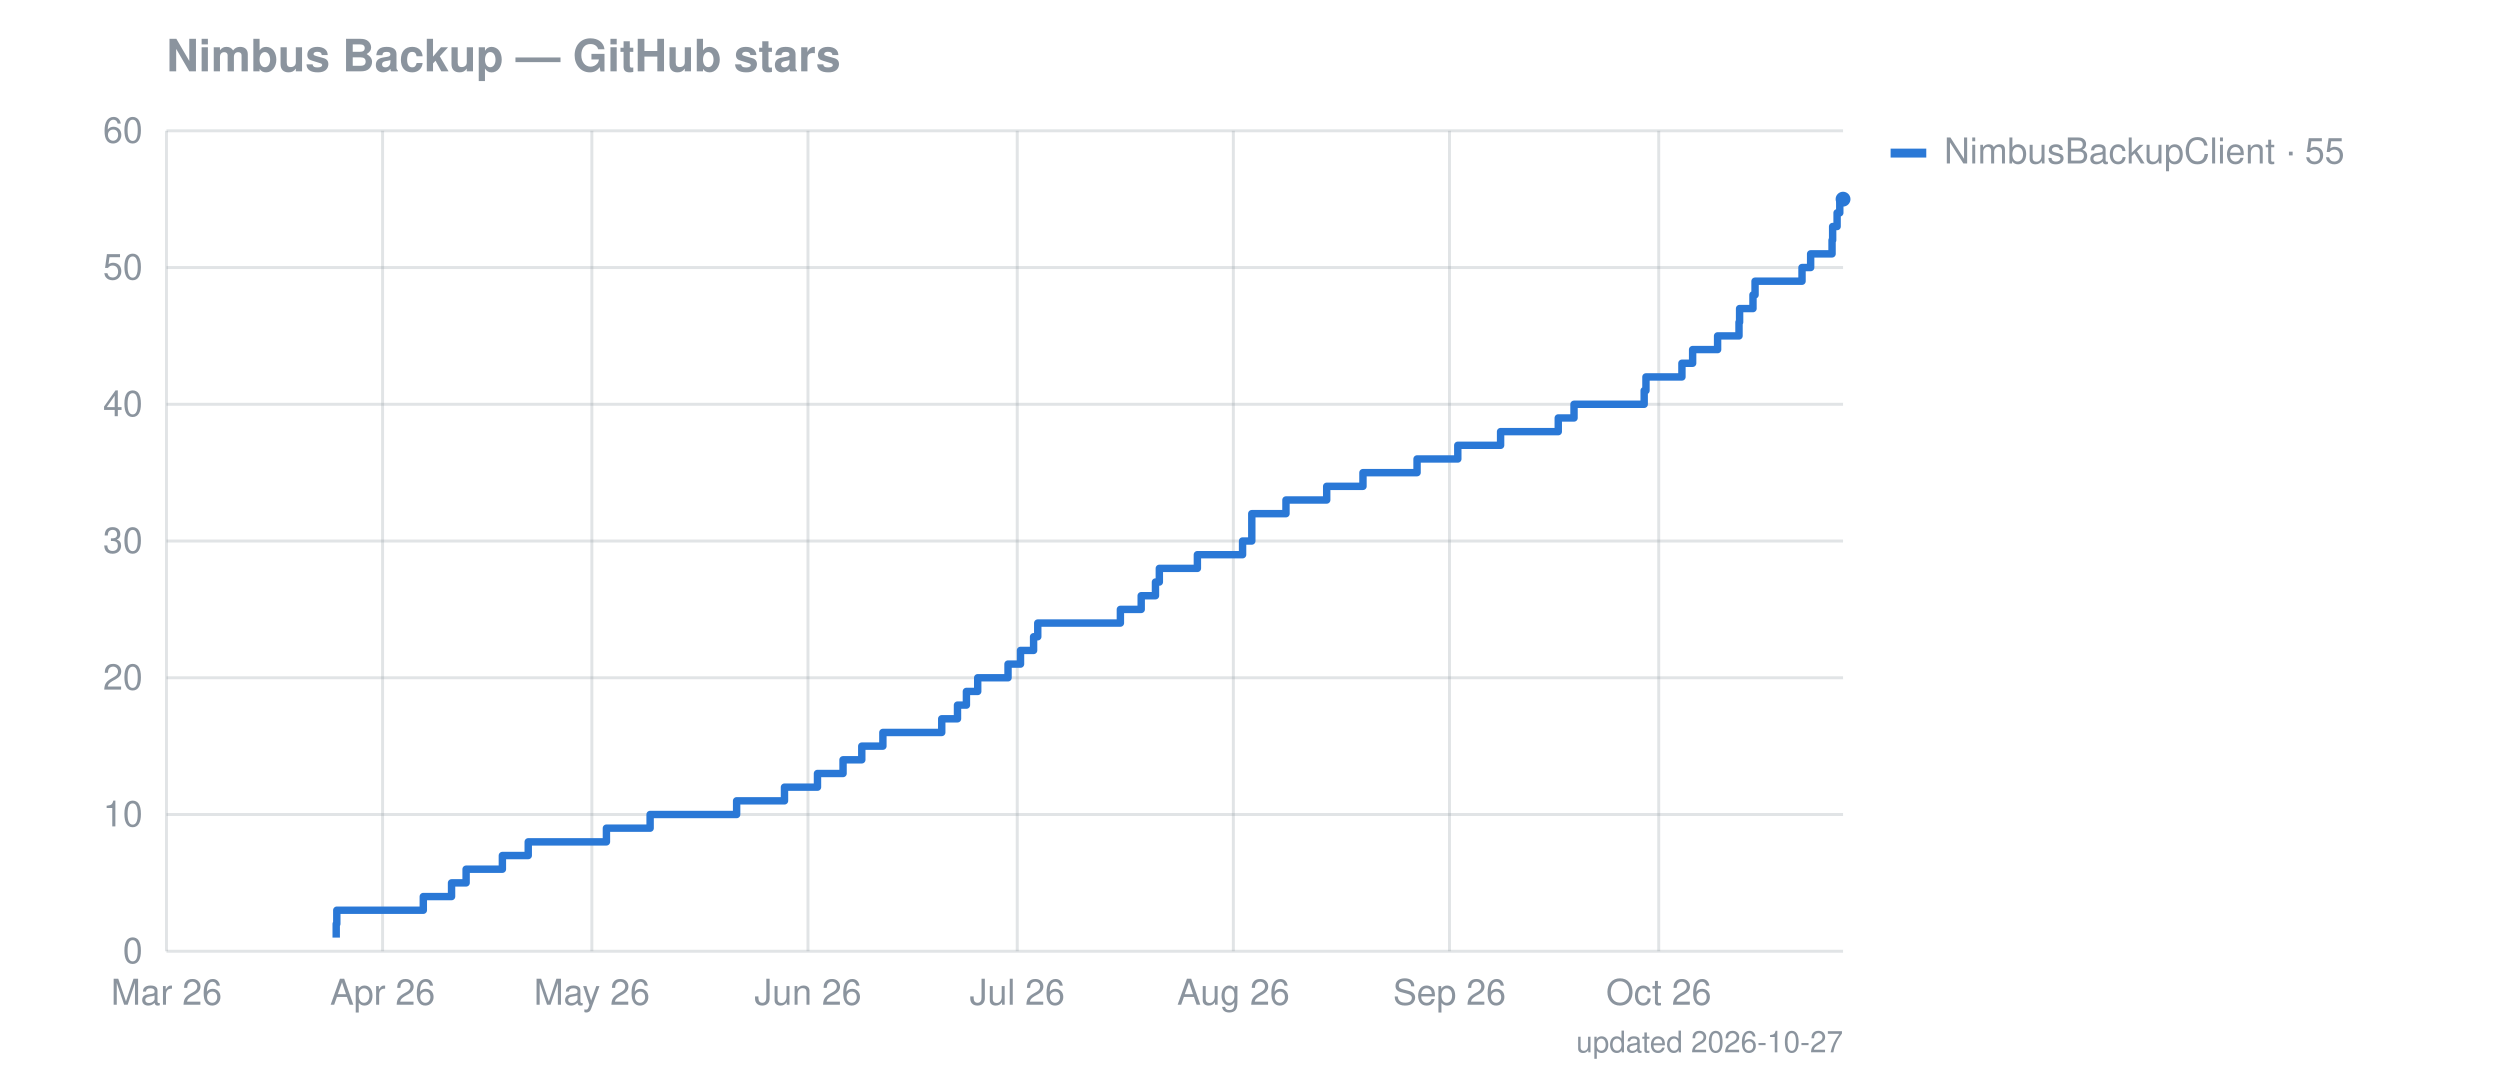
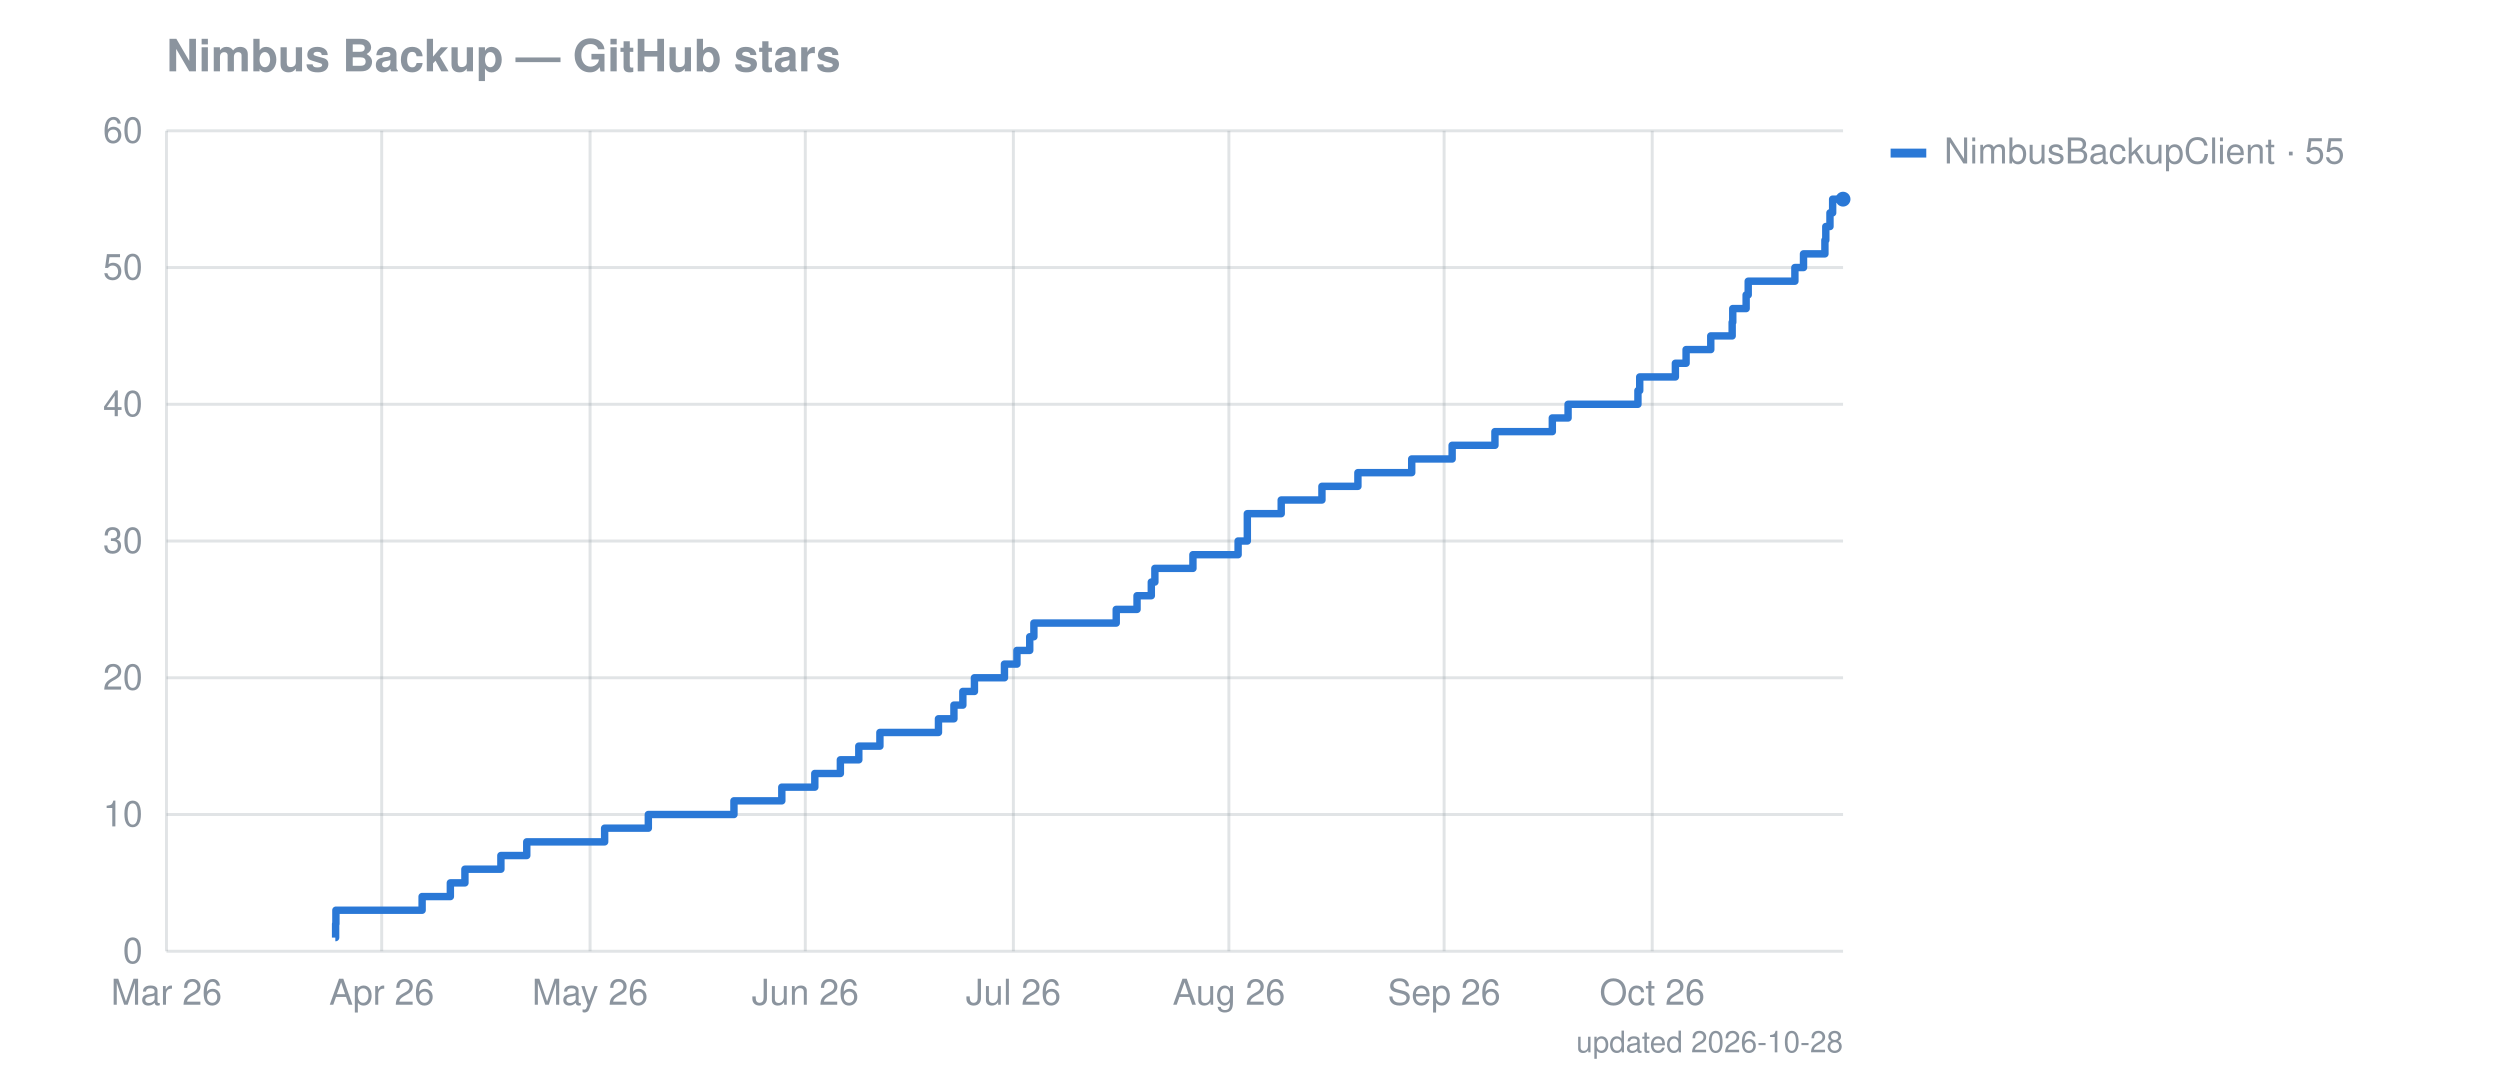
<svg xmlns="http://www.w3.org/2000/svg" width="841" height="360" viewBox="0 0 841 360" font-family="-apple-system,Segoe UI,Helvetica,Arial,sans-serif" font-size="12">
  <text fill="#8b949e" x="56" y="24" font-size="15" font-weight="600">Nimbus Backup — GitHub stars</text>
  <line stroke="#8b949e" stroke-opacity="0.25" x1="56" x2="620" y1="320.0" y2="320.0" />
  <text fill="#8b949e" x="48" y="324.0" text-anchor="end">0</text>
  <line stroke="#8b949e" stroke-opacity="0.25" x1="56" x2="620" y1="274.0" y2="274.0" />
  <text fill="#8b949e" x="48" y="278.0" text-anchor="end">10</text>
  <line stroke="#8b949e" stroke-opacity="0.25" x1="56" x2="620" y1="228.0" y2="228.0" />
  <text fill="#8b949e" x="48" y="232.0" text-anchor="end">20</text>
  <line stroke="#8b949e" stroke-opacity="0.25" x1="56" x2="620" y1="182.0" y2="182.0" />
  <text fill="#8b949e" x="48" y="186.0" text-anchor="end">30</text>
  <line stroke="#8b949e" stroke-opacity="0.25" x1="56" x2="620" y1="136.0" y2="136.0" />
  <text fill="#8b949e" x="48" y="140.0" text-anchor="end">40</text>
  <line stroke="#8b949e" stroke-opacity="0.25" x1="56" x2="620" y1="90.0" y2="90.0" />
  <text fill="#8b949e" x="48" y="94.0" text-anchor="end">50</text>
  <line stroke="#8b949e" stroke-opacity="0.25" x1="56" x2="620" y1="44.0" y2="44.0" />
  <text fill="#8b949e" x="48" y="48.0" text-anchor="end">60</text>
  <line stroke="#8b949e" stroke-opacity="0.25" x1="56.0" x2="56.0" y1="44" y2="320" />
  <text fill="#8b949e" x="56.0" y="338" text-anchor="middle">Mar 26</text>
-   <line stroke="#8b949e" stroke-opacity="0.25" x1="128.7" x2="128.7" y1="44" y2="320" />
-   <text fill="#8b949e" x="128.7" y="338" text-anchor="middle">Apr 26</text>
-   <line stroke="#8b949e" stroke-opacity="0.25" x1="199.1" x2="199.1" y1="44" y2="320" />
-   <text fill="#8b949e" x="199.1" y="338" text-anchor="middle">May 26</text>
-   <line stroke="#8b949e" stroke-opacity="0.25" x1="271.8" x2="271.8" y1="44" y2="320" />
-   <text fill="#8b949e" x="271.8" y="338" text-anchor="middle">Jun 26</text>
-   <line stroke="#8b949e" stroke-opacity="0.25" x1="342.2" x2="342.2" y1="44" y2="320" />
-   <text fill="#8b949e" x="342.2" y="338" text-anchor="middle">Jul 26</text>
-   <line stroke="#8b949e" stroke-opacity="0.25" x1="414.9" x2="414.9" y1="44" y2="320" />
-   <text fill="#8b949e" x="414.9" y="338" text-anchor="middle">Aug 26</text>
-   <line stroke="#8b949e" stroke-opacity="0.25" x1="487.6" x2="487.6" y1="44" y2="320" />
-   <text fill="#8b949e" x="487.6" y="338" text-anchor="middle">Sep 26</text>
-   <line stroke="#8b949e" stroke-opacity="0.25" x1="558.0" x2="558.0" y1="44" y2="320" />
-   <text fill="#8b949e" x="558.0" y="338" text-anchor="middle">Oct 26</text>
-   <path fill="none" stroke="#2a78d6" stroke-width="2.5" stroke-linejoin="round" d="M113.1,315.4 L113.1,315.4 L113.1,310.8 L113.3,310.8 L113.3,306.2 L142.4,306.2 L142.4,301.6 L151.9,301.6 L151.9,297.0 L156.8,297.0 L156.8,292.4 L169.0,292.4 L169.0,287.8 L177.7,287.8 L177.7,283.2 L204.0,283.2 L204.0,278.6 L218.7,278.6 L218.7,274.0 L247.8,274.0 L247.8,269.4 L263.9,269.4 L263.9,264.8 L275.0,264.8 L275.0,260.2 L283.6,260.2 L283.6,255.6 L289.9,255.6 L289.9,251.0 L297.0,251.0 L297.0,246.4 L316.8,246.4 L316.8,241.8 L322.1,241.8 L322.1,237.2 L325.1,237.2 L325.1,232.6 L328.9,232.6 L328.9,228.0 L339.1,228.0 L339.1,223.4 L343.3,223.4 L343.3,218.8 L347.7,218.8 L347.7,214.2 L349.1,214.2 L349.1,209.6 L376.9,209.6 L376.9,205.0 L383.9,205.0 L383.9,200.4 L388.7,200.4 L388.7,195.8 L390.0,195.8 L390.0,191.2 L402.8,191.2 L402.8,186.6 L418.0,186.6 L418.0,182.0 L421.1,182.0 L421.1,177.4 L421.1,177.4 L421.1,172.8 L432.6,172.8 L432.6,168.2 L446.3,168.2 L446.3,163.6 L458.5,163.6 L458.5,159.0 L476.7,159.0 L476.7,154.4 L490.4,154.4 L490.4,149.8 L504.8,149.8 L504.8,145.2 L524.2,145.2 L524.2,140.6 L529.5,140.6 L529.5,136.0 L553.1,136.0 L553.1,131.4 L553.7,131.4 L553.7,126.8 L565.8,126.8 L565.8,122.2 L569.4,122.2 L569.4,117.6 L577.8,117.6 L577.8,113.0 L585.0,113.0 L585.0,108.4 L585.2,108.4 L585.2,103.8 L589.7,103.8 L589.7,99.2 L590.4,99.2 L590.4,94.6 L606.2,94.6 L606.2,90.0 L609.1,90.0 L609.1,85.4 L616.3,85.4 L616.3,80.8 L616.5,80.8 L616.5,76.2 L618.0,76.2 L618.0,71.6 L618.9,71.6 L618.9,67.0 L620.0,67.0" />
+   <line stroke="#8b949e" stroke-opacity="0.25" x1="128.4" x2="128.4" y1="44" y2="320" />
+   <text fill="#8b949e" x="128.4" y="338" text-anchor="middle">Apr 26</text>
+   <line stroke="#8b949e" stroke-opacity="0.25" x1="198.5" x2="198.5" y1="44" y2="320" />
+   <text fill="#8b949e" x="198.5" y="338" text-anchor="middle">May 26</text>
+   <line stroke="#8b949e" stroke-opacity="0.25" x1="270.9" x2="270.9" y1="44" y2="320" />
+   <text fill="#8b949e" x="270.9" y="338" text-anchor="middle">Jun 26</text>
+   <line stroke="#8b949e" stroke-opacity="0.25" x1="340.9" x2="340.9" y1="44" y2="320" />
+   <text fill="#8b949e" x="340.9" y="338" text-anchor="middle">Jul 26</text>
+   <line stroke="#8b949e" stroke-opacity="0.25" x1="413.4" x2="413.4" y1="44" y2="320" />
+   <text fill="#8b949e" x="413.4" y="338" text-anchor="middle">Aug 26</text>
+   <line stroke="#8b949e" stroke-opacity="0.25" x1="485.8" x2="485.8" y1="44" y2="320" />
+   <text fill="#8b949e" x="485.8" y="338" text-anchor="middle">Sep 26</text>
+   <line stroke="#8b949e" stroke-opacity="0.25" x1="555.8" x2="555.8" y1="44" y2="320" />
+   <text fill="#8b949e" x="555.8" y="338" text-anchor="middle">Oct 26</text>
+   <path fill="none" stroke="#2a78d6" stroke-width="2.5" stroke-linejoin="round" d="M112.8,315.4 L112.9,315.4 L112.9,310.8 L113.0,310.8 L113.0,306.2 L142.0,306.2 L142.0,301.6 L151.5,301.6 L151.5,297.0 L156.4,297.0 L156.4,292.4 L168.5,292.4 L168.5,287.8 L177.2,287.8 L177.2,283.2 L203.4,283.2 L203.4,278.6 L218.1,278.6 L218.1,274.0 L246.9,274.0 L246.9,269.4 L263.0,269.4 L263.0,264.8 L274.1,264.8 L274.1,260.2 L282.7,260.2 L282.7,255.6 L288.9,255.6 L288.9,251.0 L296.0,251.0 L296.0,246.4 L315.7,246.4 L315.7,241.8 L320.9,241.8 L320.9,237.2 L323.9,237.2 L323.9,232.6 L327.8,232.6 L327.8,228.0 L337.9,228.0 L337.9,223.4 L342.1,223.4 L342.1,218.8 L346.4,218.8 L346.4,214.2 L347.8,214.2 L347.8,209.6 L375.5,209.6 L375.5,205.0 L382.5,205.0 L382.5,200.4 L387.3,200.4 L387.3,195.8 L388.5,195.8 L388.5,191.2 L401.3,191.2 L401.3,186.6 L416.5,186.6 L416.5,182.0 L419.6,182.0 L419.6,177.4 L419.6,177.4 L419.6,172.8 L431.0,172.8 L431.0,168.2 L444.7,168.2 L444.7,163.6 L456.8,163.6 L456.8,159.0 L474.9,159.0 L474.9,154.4 L488.5,154.4 L488.5,149.8 L502.9,149.8 L502.9,145.2 L522.2,145.2 L522.2,140.6 L527.5,140.6 L527.5,136.0 L551.0,136.0 L551.0,131.4 L551.6,131.4 L551.6,126.8 L563.6,126.8 L563.6,122.2 L567.2,122.2 L567.2,117.6 L575.5,117.6 L575.5,113.0 L582.7,113.0 L582.7,108.4 L582.9,108.4 L582.9,103.8 L587.4,103.8 L587.4,99.2 L588.1,99.2 L588.1,94.6 L603.8,94.6 L603.8,90.0 L606.7,90.0 L606.7,85.4 L613.9,85.4 L613.9,80.8 L614.2,80.8 L614.2,76.2 L615.6,76.2 L615.6,71.6 L616.5,71.6 L616.5,67.0 L620.0,67.0" />
  <circle cx="620.0" cy="67.0" r="2.5" fill="#2a78d6" />
  <rect x="636" y="50" width="12" height="3" fill="#2a78d6" />
  <text fill="#8b949e" x="654" y="55">NimbusBackupClient · 55</text>
-   <text fill="#8b949e" x="620" y="354" text-anchor="end" font-size="10">updated 2026-10-27</text>
+   <text fill="#8b949e" x="620" y="354" text-anchor="end" font-size="10">updated 2026-10-28</text>
</svg>
